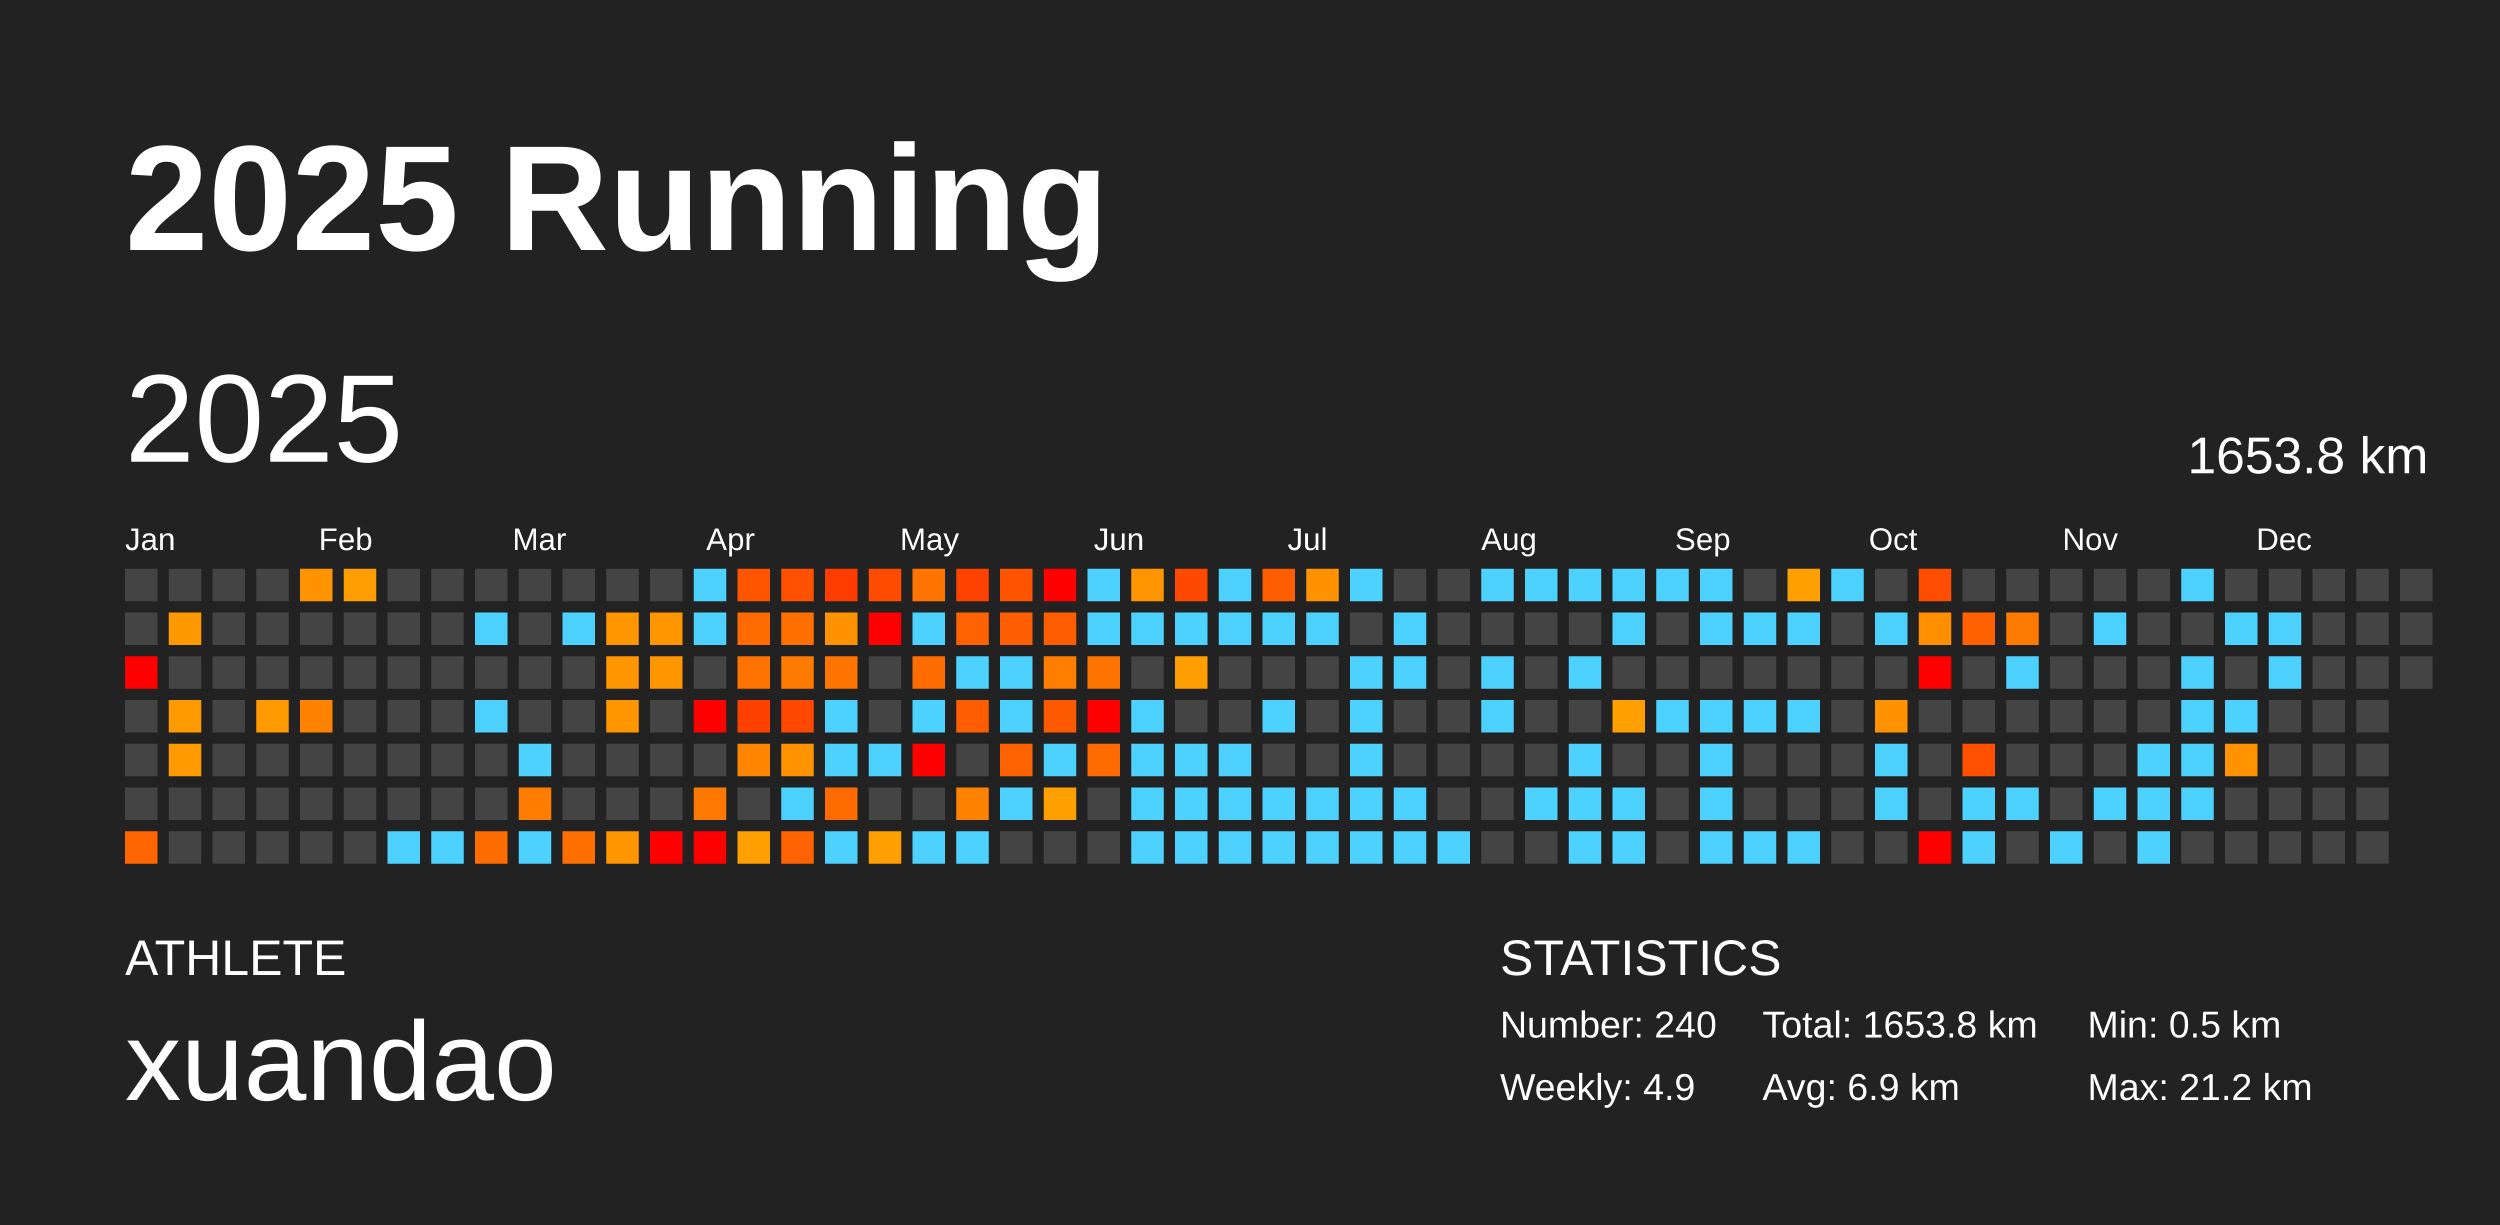
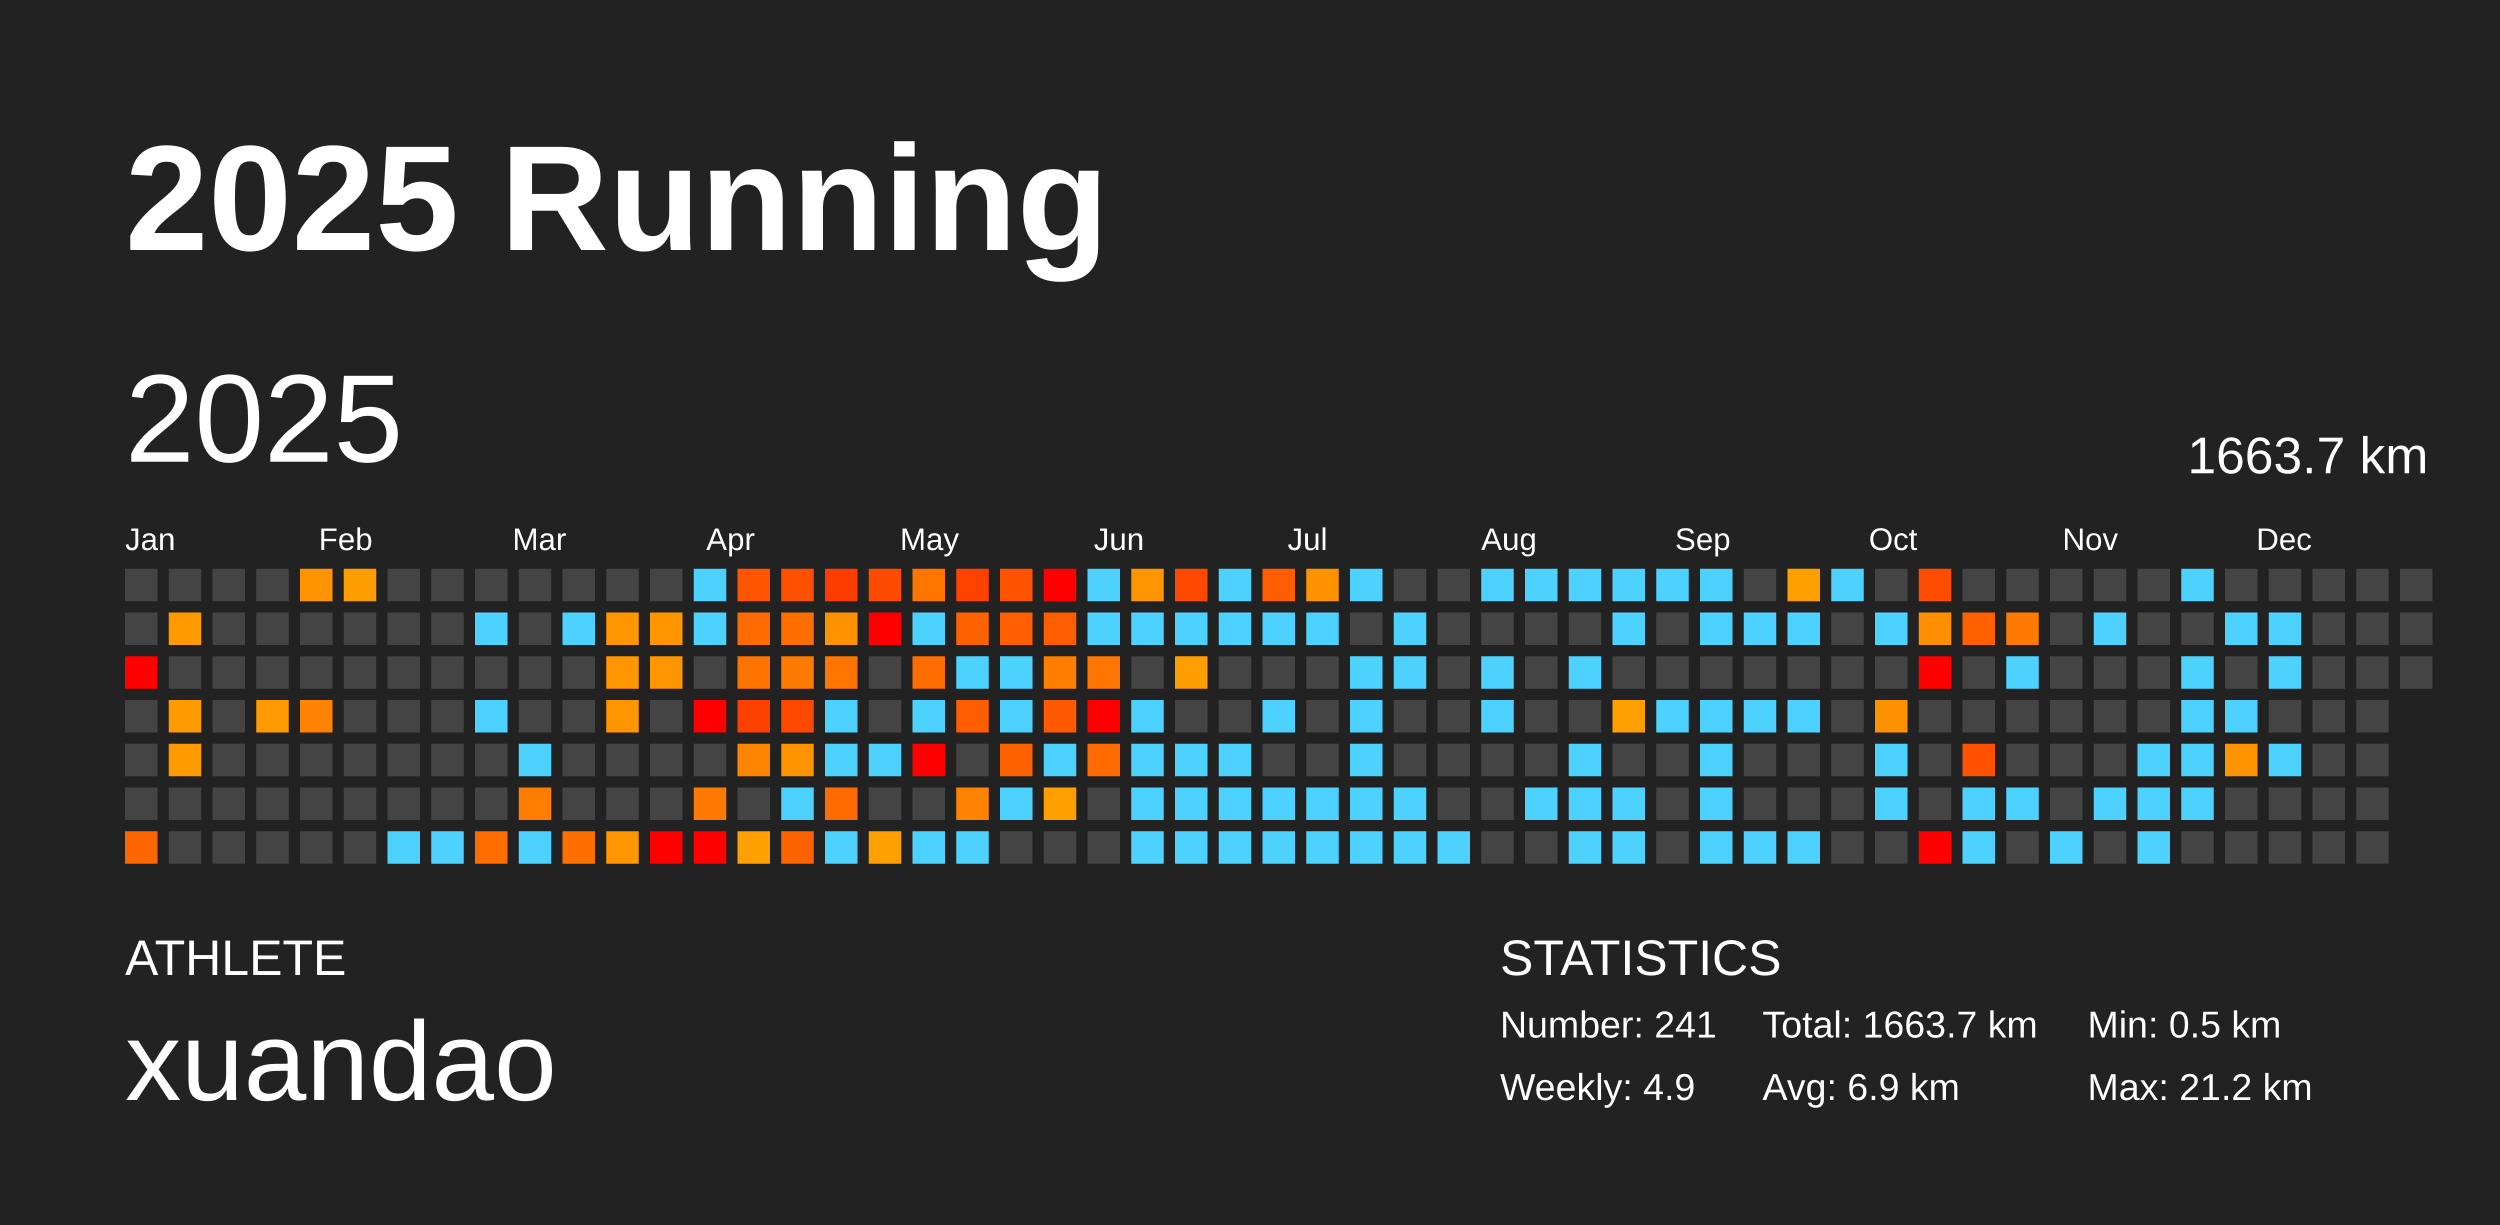
<svg xmlns="http://www.w3.org/2000/svg" baseProfile="full" height="98mm" version="1.1" viewBox="0,0,200,98" width="200mm">
  <defs />
  <rect fill="#222222" height="98" width="200" x="0" y="0" />
  <text fill="#FFFFFF" style="font-size:12px; font-family:Arial; font-weight:bold;" x="10" y="20">2025 Running</text>
  <text fill="#FFFFFF" style="font-size:4px; font-family:Arial" x="10" y="78">ATHLETE</text>
  <text fill="#FFFFFF" style="font-size:9px; font-family:Arial" x="10" y="88">xuandao</text>
  <text fill="#FFFFFF" style="font-size:4px; font-family:Arial" x="120" y="78">STATISTICS</text>
-   <text fill="#FFFFFF" style="font-size:3px; font-family:Arial" x="120" y="83">Number: 240</text>
+   <text fill="#FFFFFF" style="font-size:3px; font-family:Arial" x="120" y="83">Number: 241</text>
  <text fill="#FFFFFF" style="font-size:3px; font-family:Arial" x="120" y="88">Weekly: 4.9</text>
-   <text fill="#FFFFFF" style="font-size:3px; font-family:Arial" x="141" y="83">Total: 1653.8 km</text>
+   <text fill="#FFFFFF" style="font-size:3px; font-family:Arial" x="141" y="83">Total: 1663.7 km</text>
  <text fill="#FFFFFF" style="font-size:3px; font-family:Arial" x="141" y="88">Avg: 6.9 km</text>
  <text fill="#FFFFFF" style="font-size:3px; font-family:Arial" x="167" y="83">Min: 0.5 km</text>
  <text fill="#FFFFFF" style="font-size:3px; font-family:Arial" x="167" y="88">Max: 21.2 km</text>
  <text dominant-baseline="hanging" fill="#FFFFFF" style="font-size:10.0px; font-family:Arial;" x="10" y="30">2025</text>
-   <text dominant-baseline="hanging" fill="#FFFFFF" style="font-size:4.125px; font-family:Arial;" x="175" y="35">1653.8 km</text>
+   <text dominant-baseline="hanging" fill="#FFFFFF" style="font-size:4.125px; font-family:Arial;" x="175" y="35">1663.7 km</text>
  <text fill="#FFFFFF" style="font-size:2.5px; font-family:Arial" x="10.0" y="44">Jan</text>
  <text fill="#FFFFFF" style="font-size:2.5px; font-family:Arial" x="25.5" y="44">Feb</text>
  <text fill="#FFFFFF" style="font-size:2.5px; font-family:Arial" x="41.0" y="44">Mar</text>
  <text fill="#FFFFFF" style="font-size:2.5px; font-family:Arial" x="56.5" y="44">Apr</text>
  <text fill="#FFFFFF" style="font-size:2.5px; font-family:Arial" x="72.0" y="44">May</text>
  <text fill="#FFFFFF" style="font-size:2.5px; font-family:Arial" x="87.5" y="44">Jun</text>
  <text fill="#FFFFFF" style="font-size:2.5px; font-family:Arial" x="103.0" y="44">Jul</text>
  <text fill="#FFFFFF" style="font-size:2.5px; font-family:Arial" x="118.5" y="44">Aug</text>
  <text fill="#FFFFFF" style="font-size:2.5px; font-family:Arial" x="134.0" y="44">Sep</text>
  <text fill="#FFFFFF" style="font-size:2.5px; font-family:Arial" x="149.5" y="44">Oct</text>
  <text fill="#FFFFFF" style="font-size:2.5px; font-family:Arial" x="165.0" y="44">Nov</text>
  <text fill="#FFFFFF" style="font-size:2.5px; font-family:Arial" x="180.5" y="44">Dec</text>
  <rect fill="#444444" height="2.6" width="2.6" x="10.0" y="45.5" />
  <rect fill="#444444" height="2.6" width="2.6" x="10.0" y="49.0" />
  <rect fill="red" height="2.6" width="2.6" x="10.0" y="52.5" />
  <rect fill="#444444" height="2.6" width="2.6" x="10.0" y="56.0" />
  <rect fill="#444444" height="2.6" width="2.6" x="10.0" y="59.5" />
  <rect fill="#444444" height="2.6" width="2.6" x="10.0" y="63.0" />
  <rect fill="#ff6600" height="2.6" width="2.6" x="10.0" y="66.5" />
  <rect fill="#444444" height="2.6" width="2.6" x="13.5" y="45.5" />
  <rect fill="#ff9900" height="2.6" width="2.6" x="13.5" y="49.0" />
  <rect fill="#444444" height="2.6" width="2.6" x="13.5" y="52.5" />
  <rect fill="#ff9a00" height="2.6" width="2.6" x="13.5" y="56.0" />
  <rect fill="#ff9b00" height="2.6" width="2.6" x="13.5" y="59.5" />
  <rect fill="#444444" height="2.6" width="2.6" x="13.5" y="63.0" />
  <rect fill="#444444" height="2.6" width="2.6" x="13.5" y="66.5" />
  <rect fill="#444444" height="2.6" width="2.6" x="17.0" y="45.5" />
  <rect fill="#444444" height="2.6" width="2.6" x="17.0" y="49.0" />
  <rect fill="#444444" height="2.6" width="2.6" x="17.0" y="52.5" />
  <rect fill="#444444" height="2.6" width="2.6" x="17.0" y="56.0" />
  <rect fill="#444444" height="2.6" width="2.6" x="17.0" y="59.5" />
  <rect fill="#444444" height="2.6" width="2.6" x="17.0" y="63.0" />
  <rect fill="#444444" height="2.6" width="2.6" x="17.0" y="66.5" />
  <rect fill="#444444" height="2.6" width="2.6" x="20.5" y="45.5" />
  <rect fill="#444444" height="2.6" width="2.6" x="20.5" y="49.0" />
  <rect fill="#444444" height="2.6" width="2.6" x="20.5" y="52.5" />
  <rect fill="#ff9a00" height="2.6" width="2.6" x="20.5" y="56.0" />
  <rect fill="#444444" height="2.6" width="2.6" x="20.5" y="59.5" />
  <rect fill="#444444" height="2.6" width="2.6" x="20.5" y="63.0" />
  <rect fill="#444444" height="2.6" width="2.6" x="20.5" y="66.5" />
  <rect fill="#ff9400" height="2.6" width="2.6" x="24.0" y="45.5" />
  <rect fill="#444444" height="2.6" width="2.6" x="24.0" y="49.0" />
  <rect fill="#444444" height="2.6" width="2.6" x="24.0" y="52.5" />
  <rect fill="#ff8300" height="2.6" width="2.6" x="24.0" y="56.0" />
  <rect fill="#444444" height="2.6" width="2.6" x="24.0" y="59.5" />
  <rect fill="#444444" height="2.6" width="2.6" x="24.0" y="63.0" />
  <rect fill="#444444" height="2.6" width="2.6" x="24.0" y="66.5" />
  <rect fill="#ff9e00" height="2.6" width="2.6" x="27.5" y="45.5" />
  <rect fill="#444444" height="2.6" width="2.6" x="27.5" y="49.0" />
  <rect fill="#444444" height="2.6" width="2.6" x="27.5" y="52.5" />
  <rect fill="#444444" height="2.6" width="2.6" x="27.5" y="56.0" />
  <rect fill="#444444" height="2.6" width="2.6" x="27.5" y="59.5" />
  <rect fill="#444444" height="2.6" width="2.6" x="27.5" y="63.0" />
  <rect fill="#444444" height="2.6" width="2.6" x="27.5" y="66.5" />
  <rect fill="#444444" height="2.6" width="2.6" x="31.0" y="45.5" />
  <rect fill="#444444" height="2.6" width="2.6" x="31.0" y="49.0" />
  <rect fill="#444444" height="2.6" width="2.6" x="31.0" y="52.5" />
  <rect fill="#444444" height="2.6" width="2.6" x="31.0" y="56.0" />
  <rect fill="#444444" height="2.6" width="2.6" x="31.0" y="59.5" />
  <rect fill="#444444" height="2.6" width="2.6" x="31.0" y="63.0" />
  <rect fill="#4dd2ff" height="2.6" width="2.6" x="31.0" y="66.5" />
  <rect fill="#444444" height="2.6" width="2.6" x="34.5" y="45.5" />
  <rect fill="#444444" height="2.6" width="2.6" x="34.5" y="49.0" />
  <rect fill="#444444" height="2.6" width="2.6" x="34.5" y="52.5" />
  <rect fill="#444444" height="2.6" width="2.6" x="34.5" y="56.0" />
  <rect fill="#444444" height="2.6" width="2.6" x="34.5" y="59.5" />
  <rect fill="#444444" height="2.6" width="2.6" x="34.5" y="63.0" />
  <rect fill="#4dd2ff" height="2.6" width="2.6" x="34.5" y="66.5" />
  <rect fill="#444444" height="2.6" width="2.6" x="38.0" y="45.5" />
  <rect fill="#4dd2ff" height="2.6" width="2.6" x="38.0" y="49.0" />
  <rect fill="#444444" height="2.6" width="2.6" x="38.0" y="52.5" />
  <rect fill="#4dd2ff" height="2.6" width="2.6" x="38.0" y="56.0" />
  <rect fill="#444444" height="2.6" width="2.6" x="38.0" y="59.5" />
  <rect fill="#444444" height="2.6" width="2.6" x="38.0" y="63.0" />
  <rect fill="#ff6c00" height="2.6" width="2.6" x="38.0" y="66.5" />
  <rect fill="#444444" height="2.6" width="2.6" x="41.5" y="45.5" />
  <rect fill="#444444" height="2.6" width="2.6" x="41.5" y="49.0" />
  <rect fill="#444444" height="2.6" width="2.6" x="41.5" y="52.5" />
  <rect fill="#444444" height="2.6" width="2.6" x="41.5" y="56.0" />
  <rect fill="#4dd2ff" height="2.6" width="2.6" x="41.5" y="59.5" />
  <rect fill="#ff7d00" height="2.6" width="2.6" x="41.5" y="63.0" />
  <rect fill="#4dd2ff" height="2.6" width="2.6" x="41.5" y="66.5" />
  <rect fill="#444444" height="2.6" width="2.6" x="45.0" y="45.5" />
  <rect fill="#4dd2ff" height="2.6" width="2.6" x="45.0" y="49.0" />
  <rect fill="#444444" height="2.6" width="2.6" x="45.0" y="52.5" />
  <rect fill="#444444" height="2.6" width="2.6" x="45.0" y="56.0" />
  <rect fill="#444444" height="2.6" width="2.6" x="45.0" y="59.5" />
  <rect fill="#444444" height="2.6" width="2.6" x="45.0" y="63.0" />
  <rect fill="#ff6f00" height="2.6" width="2.6" x="45.0" y="66.5" />
  <rect fill="#444444" height="2.6" width="2.6" x="48.5" y="45.5" />
  <rect fill="#ff9600" height="2.6" width="2.6" x="48.5" y="49.0" />
  <rect fill="#ff9600" height="2.6" width="2.6" x="48.5" y="52.5" />
  <rect fill="#ff9600" height="2.6" width="2.6" x="48.5" y="56.0" />
  <rect fill="#444444" height="2.6" width="2.6" x="48.5" y="59.5" />
  <rect fill="#444444" height="2.6" width="2.6" x="48.5" y="63.0" />
  <rect fill="#ff9600" height="2.6" width="2.6" x="48.5" y="66.5" />
  <rect fill="#444444" height="2.6" width="2.6" x="52.0" y="45.5" />
  <rect fill="#ff9600" height="2.6" width="2.6" x="52.0" y="49.0" />
  <rect fill="#ff9600" height="2.6" width="2.6" x="52.0" y="52.5" />
  <rect fill="#444444" height="2.6" width="2.6" x="52.0" y="56.0" />
  <rect fill="#444444" height="2.6" width="2.6" x="52.0" y="59.5" />
  <rect fill="#444444" height="2.6" width="2.6" x="52.0" y="63.0" />
  <rect fill="red" height="2.6" width="2.6" x="52.0" y="66.5" />
  <rect fill="#4dd2ff" height="2.6" width="2.6" x="55.5" y="45.5" />
  <rect fill="#4dd2ff" height="2.6" width="2.6" x="55.5" y="49.0" />
  <rect fill="#444444" height="2.6" width="2.6" x="55.5" y="52.5" />
  <rect fill="red" height="2.6" width="2.6" x="55.5" y="56.0" />
  <rect fill="#444444" height="2.6" width="2.6" x="55.5" y="59.5" />
  <rect fill="#ff7900" height="2.6" width="2.6" x="55.5" y="63.0" />
  <rect fill="red" height="2.6" width="2.6" x="55.5" y="66.5" />
  <rect fill="#ff5400" height="2.6" width="2.6" x="59.0" y="45.5" />
  <rect fill="#ff6b00" height="2.6" width="2.6" x="59.0" y="49.0" />
  <rect fill="#ff7400" height="2.6" width="2.6" x="59.0" y="52.5" />
  <rect fill="#ff4100" height="2.6" width="2.6" x="59.0" y="56.0" />
  <rect fill="#ff8400" height="2.6" width="2.6" x="59.0" y="59.5" />
  <rect fill="#444444" height="2.6" width="2.6" x="59.0" y="63.0" />
  <rect fill="#ff9f00" height="2.6" width="2.6" x="59.0" y="66.5" />
  <rect fill="#ff5100" height="2.6" width="2.6" x="62.5" y="45.5" />
  <rect fill="#ff6f00" height="2.6" width="2.6" x="62.5" y="49.0" />
  <rect fill="#ff7a00" height="2.6" width="2.6" x="62.5" y="52.5" />
  <rect fill="#ff4800" height="2.6" width="2.6" x="62.5" y="56.0" />
  <rect fill="#ff9400" height="2.6" width="2.6" x="62.5" y="59.5" />
  <rect fill="#4dd2ff" height="2.6" width="2.6" x="62.5" y="63.0" />
  <rect fill="#ff6200" height="2.6" width="2.6" x="62.5" y="66.5" />
  <rect fill="#ff3c00" height="2.6" width="2.6" x="66.0" y="45.5" />
  <rect fill="#ff9200" height="2.6" width="2.6" x="66.0" y="49.0" />
  <rect fill="#ff7500" height="2.6" width="2.6" x="66.0" y="52.5" />
  <rect fill="#4dd2ff" height="2.6" width="2.6" x="66.0" y="56.0" />
  <rect fill="#4dd2ff" height="2.6" width="2.6" x="66.0" y="59.5" />
  <rect fill="#ff6b00" height="2.6" width="2.6" x="66.0" y="63.0" />
  <rect fill="#4dd2ff" height="2.6" width="2.6" x="66.0" y="66.5" />
  <rect fill="#ff4b00" height="2.6" width="2.6" x="69.5" y="45.5" />
  <rect fill="red" height="2.6" width="2.6" x="69.5" y="49.0" />
  <rect fill="#444444" height="2.6" width="2.6" x="69.5" y="52.5" />
  <rect fill="#444444" height="2.6" width="2.6" x="69.5" y="56.0" />
  <rect fill="#4dd2ff" height="2.6" width="2.6" x="69.5" y="59.5" />
  <rect fill="#444444" height="2.6" width="2.6" x="69.5" y="63.0" />
  <rect fill="#ff9f00" height="2.6" width="2.6" x="69.5" y="66.5" />
  <rect fill="#ff7500" height="2.6" width="2.6" x="73.0" y="45.5" />
  <rect fill="#4dd2ff" height="2.6" width="2.6" x="73.0" y="49.0" />
  <rect fill="#ff6c00" height="2.6" width="2.6" x="73.0" y="52.5" />
  <rect fill="#4dd2ff" height="2.6" width="2.6" x="73.0" y="56.0" />
  <rect fill="red" height="2.6" width="2.6" x="73.0" y="59.5" />
  <rect fill="#444444" height="2.6" width="2.6" x="73.0" y="63.0" />
  <rect fill="#4dd2ff" height="2.6" width="2.6" x="73.0" y="66.5" />
  <rect fill="#ff4200" height="2.6" width="2.6" x="76.5" y="45.5" />
  <rect fill="#ff6200" height="2.6" width="2.6" x="76.5" y="49.0" />
  <rect fill="#4dd2ff" height="2.6" width="2.6" x="76.5" y="52.5" />
  <rect fill="#ff5d00" height="2.6" width="2.6" x="76.5" y="56.0" />
  <rect fill="#444444" height="2.6" width="2.6" x="76.5" y="59.5" />
  <rect fill="#ff8300" height="2.6" width="2.6" x="76.5" y="63.0" />
  <rect fill="#4dd2ff" height="2.6" width="2.6" x="76.5" y="66.5" />
  <rect fill="#ff5300" height="2.6" width="2.6" x="80.0" y="45.5" />
  <rect fill="#ff5f00" height="2.6" width="2.6" x="80.0" y="49.0" />
  <rect fill="#4dd2ff" height="2.6" width="2.6" x="80.0" y="52.5" />
  <rect fill="#4dd2ff" height="2.6" width="2.6" x="80.0" y="56.0" />
  <rect fill="#ff6300" height="2.6" width="2.6" x="80.0" y="59.5" />
  <rect fill="#4dd2ff" height="2.6" width="2.6" x="80.0" y="63.0" />
  <rect fill="#444444" height="2.6" width="2.6" x="80.0" y="66.5" />
  <rect fill="red" height="2.6" width="2.6" x="83.5" y="45.5" />
  <rect fill="#ff5e00" height="2.6" width="2.6" x="83.5" y="49.0" />
  <rect fill="#ff7e00" height="2.6" width="2.6" x="83.5" y="52.5" />
  <rect fill="#ff5900" height="2.6" width="2.6" x="83.5" y="56.0" />
  <rect fill="#4dd2ff" height="2.6" width="2.6" x="83.5" y="59.5" />
  <rect fill="#ff9f00" height="2.6" width="2.6" x="83.5" y="63.0" />
  <rect fill="#444444" height="2.6" width="2.6" x="83.5" y="66.5" />
  <rect fill="#4dd2ff" height="2.6" width="2.6" x="87.0" y="45.5" />
  <rect fill="#4dd2ff" height="2.6" width="2.6" x="87.0" y="49.0" />
  <rect fill="#ff7500" height="2.6" width="2.6" x="87.0" y="52.5" />
  <rect fill="red" height="2.6" width="2.6" x="87.0" y="56.0" />
  <rect fill="#ff6b00" height="2.6" width="2.6" x="87.0" y="59.5" />
  <rect fill="#444444" height="2.6" width="2.6" x="87.0" y="63.0" />
  <rect fill="#444444" height="2.6" width="2.6" x="87.0" y="66.5" />
  <rect fill="#ff9500" height="2.6" width="2.6" x="90.5" y="45.5" />
  <rect fill="#4dd2ff" height="2.6" width="2.6" x="90.5" y="49.0" />
  <rect fill="#444444" height="2.6" width="2.6" x="90.5" y="52.5" />
  <rect fill="#4dd2ff" height="2.6" width="2.6" x="90.5" y="56.0" />
  <rect fill="#4dd2ff" height="2.6" width="2.6" x="90.5" y="59.5" />
  <rect fill="#4dd2ff" height="2.6" width="2.6" x="90.5" y="63.0" />
  <rect fill="#4dd2ff" height="2.6" width="2.6" x="90.5" y="66.5" />
  <rect fill="#ff4800" height="2.6" width="2.6" x="94.0" y="45.5" />
  <rect fill="#4dd2ff" height="2.6" width="2.6" x="94.0" y="49.0" />
  <rect fill="#ff9e00" height="2.6" width="2.6" x="94.0" y="52.5" />
  <rect fill="#444444" height="2.6" width="2.6" x="94.0" y="56.0" />
  <rect fill="#4dd2ff" height="2.6" width="2.6" x="94.0" y="59.5" />
  <rect fill="#4dd2ff" height="2.6" width="2.6" x="94.0" y="63.0" />
  <rect fill="#4dd2ff" height="2.6" width="2.6" x="94.0" y="66.5" />
  <rect fill="#4dd2ff" height="2.6" width="2.6" x="97.5" y="45.5" />
  <rect fill="#4dd2ff" height="2.6" width="2.6" x="97.5" y="49.0" />
  <rect fill="#444444" height="2.6" width="2.6" x="97.5" y="52.5" />
  <rect fill="#444444" height="2.6" width="2.6" x="97.5" y="56.0" />
  <rect fill="#4dd2ff" height="2.6" width="2.6" x="97.5" y="59.5" />
  <rect fill="#4dd2ff" height="2.6" width="2.6" x="97.5" y="63.0" />
  <rect fill="#4dd2ff" height="2.6" width="2.6" x="97.5" y="66.5" />
  <rect fill="#ff5d00" height="2.6" width="2.6" x="101.0" y="45.5" />
  <rect fill="#4dd2ff" height="2.6" width="2.6" x="101.0" y="49.0" />
  <rect fill="#444444" height="2.6" width="2.6" x="101.0" y="52.5" />
  <rect fill="#4dd2ff" height="2.6" width="2.6" x="101.0" y="56.0" />
  <rect fill="#444444" height="2.6" width="2.6" x="101.0" y="59.5" />
  <rect fill="#4dd2ff" height="2.6" width="2.6" x="101.0" y="63.0" />
  <rect fill="#4dd2ff" height="2.6" width="2.6" x="101.0" y="66.5" />
  <rect fill="#ff9200" height="2.6" width="2.6" x="104.5" y="45.5" />
  <rect fill="#4dd2ff" height="2.6" width="2.6" x="104.5" y="49.0" />
  <rect fill="#444444" height="2.6" width="2.6" x="104.5" y="52.5" />
  <rect fill="#444444" height="2.6" width="2.6" x="104.5" y="56.0" />
  <rect fill="#444444" height="2.6" width="2.6" x="104.5" y="59.5" />
  <rect fill="#4dd2ff" height="2.6" width="2.6" x="104.5" y="63.0" />
  <rect fill="#4dd2ff" height="2.6" width="2.6" x="104.5" y="66.5" />
  <rect fill="#4dd2ff" height="2.6" width="2.6" x="108.0" y="45.5" />
  <rect fill="#444444" height="2.6" width="2.6" x="108.0" y="49.0" />
  <rect fill="#4dd2ff" height="2.6" width="2.6" x="108.0" y="52.5" />
  <rect fill="#4dd2ff" height="2.6" width="2.6" x="108.0" y="56.0" />
  <rect fill="#4dd2ff" height="2.6" width="2.6" x="108.0" y="59.5" />
  <rect fill="#4dd2ff" height="2.6" width="2.6" x="108.0" y="63.0" />
  <rect fill="#4dd2ff" height="2.6" width="2.6" x="108.0" y="66.5" />
  <rect fill="#444444" height="2.6" width="2.6" x="111.5" y="45.5" />
  <rect fill="#4dd2ff" height="2.6" width="2.6" x="111.5" y="49.0" />
  <rect fill="#4dd2ff" height="2.6" width="2.6" x="111.5" y="52.5" />
  <rect fill="#444444" height="2.6" width="2.6" x="111.5" y="56.0" />
  <rect fill="#444444" height="2.6" width="2.6" x="111.5" y="59.5" />
  <rect fill="#4dd2ff" height="2.6" width="2.6" x="111.5" y="63.0" />
  <rect fill="#4dd2ff" height="2.6" width="2.6" x="111.5" y="66.5" />
  <rect fill="#444444" height="2.6" width="2.6" x="115.0" y="45.5" />
  <rect fill="#444444" height="2.6" width="2.6" x="115.0" y="49.0" />
  <rect fill="#444444" height="2.6" width="2.6" x="115.0" y="52.5" />
  <rect fill="#444444" height="2.6" width="2.6" x="115.0" y="56.0" />
  <rect fill="#444444" height="2.6" width="2.6" x="115.0" y="59.5" />
  <rect fill="#444444" height="2.6" width="2.6" x="115.0" y="63.0" />
  <rect fill="#4dd2ff" height="2.6" width="2.6" x="115.0" y="66.5" />
  <rect fill="#4dd2ff" height="2.6" width="2.6" x="118.5" y="45.5" />
  <rect fill="#444444" height="2.6" width="2.6" x="118.5" y="49.0" />
  <rect fill="#4dd2ff" height="2.6" width="2.6" x="118.5" y="52.5" />
  <rect fill="#4dd2ff" height="2.6" width="2.6" x="118.5" y="56.0" />
  <rect fill="#444444" height="2.6" width="2.6" x="118.5" y="59.5" />
  <rect fill="#444444" height="2.6" width="2.6" x="118.5" y="63.0" />
  <rect fill="#444444" height="2.6" width="2.6" x="118.5" y="66.5" />
  <rect fill="#4dd2ff" height="2.6" width="2.6" x="122.0" y="45.5" />
  <rect fill="#444444" height="2.6" width="2.6" x="122.0" y="49.0" />
  <rect fill="#444444" height="2.6" width="2.6" x="122.0" y="52.5" />
  <rect fill="#444444" height="2.6" width="2.6" x="122.0" y="56.0" />
  <rect fill="#444444" height="2.6" width="2.6" x="122.0" y="59.5" />
  <rect fill="#4dd2ff" height="2.6" width="2.6" x="122.0" y="63.0" />
  <rect fill="#444444" height="2.6" width="2.6" x="122.0" y="66.5" />
  <rect fill="#4dd2ff" height="2.6" width="2.6" x="125.5" y="45.5" />
  <rect fill="#444444" height="2.6" width="2.6" x="125.5" y="49.0" />
  <rect fill="#4dd2ff" height="2.6" width="2.6" x="125.5" y="52.5" />
  <rect fill="#444444" height="2.6" width="2.6" x="125.5" y="56.0" />
  <rect fill="#4dd2ff" height="2.6" width="2.6" x="125.5" y="59.5" />
  <rect fill="#4dd2ff" height="2.6" width="2.6" x="125.5" y="63.0" />
  <rect fill="#4dd2ff" height="2.6" width="2.6" x="125.5" y="66.5" />
  <rect fill="#4dd2ff" height="2.6" width="2.6" x="129.0" y="45.5" />
  <rect fill="#4dd2ff" height="2.6" width="2.6" x="129.0" y="49.0" />
  <rect fill="#444444" height="2.6" width="2.6" x="129.0" y="52.5" />
  <rect fill="#ff9f00" height="2.6" width="2.6" x="129.0" y="56.0" />
  <rect fill="#444444" height="2.6" width="2.6" x="129.0" y="59.5" />
  <rect fill="#4dd2ff" height="2.6" width="2.6" x="129.0" y="63.0" />
  <rect fill="#4dd2ff" height="2.6" width="2.6" x="129.0" y="66.5" />
  <rect fill="#4dd2ff" height="2.6" width="2.6" x="132.5" y="45.5" />
  <rect fill="#444444" height="2.6" width="2.6" x="132.5" y="49.0" />
  <rect fill="#444444" height="2.6" width="2.6" x="132.5" y="52.5" />
  <rect fill="#4dd2ff" height="2.6" width="2.6" x="132.5" y="56.0" />
  <rect fill="#444444" height="2.6" width="2.6" x="132.5" y="59.5" />
  <rect fill="#444444" height="2.6" width="2.6" x="132.5" y="63.0" />
  <rect fill="#444444" height="2.6" width="2.6" x="132.5" y="66.5" />
  <rect fill="#4dd2ff" height="2.6" width="2.6" x="136.0" y="45.5" />
  <rect fill="#4dd2ff" height="2.6" width="2.6" x="136.0" y="49.0" />
  <rect fill="#444444" height="2.6" width="2.6" x="136.0" y="52.5" />
  <rect fill="#4dd2ff" height="2.6" width="2.6" x="136.0" y="56.0" />
  <rect fill="#4dd2ff" height="2.6" width="2.6" x="136.0" y="59.5" />
  <rect fill="#4dd2ff" height="2.6" width="2.6" x="136.0" y="63.0" />
  <rect fill="#4dd2ff" height="2.6" width="2.6" x="136.0" y="66.5" />
  <rect fill="#444444" height="2.6" width="2.6" x="139.5" y="45.5" />
  <rect fill="#4dd2ff" height="2.6" width="2.6" x="139.5" y="49.0" />
  <rect fill="#444444" height="2.6" width="2.6" x="139.5" y="52.5" />
  <rect fill="#4dd2ff" height="2.6" width="2.6" x="139.5" y="56.0" />
  <rect fill="#444444" height="2.6" width="2.6" x="139.5" y="59.5" />
  <rect fill="#444444" height="2.6" width="2.6" x="139.5" y="63.0" />
  <rect fill="#4dd2ff" height="2.6" width="2.6" x="139.5" y="66.5" />
  <rect fill="#ff9f00" height="2.6" width="2.6" x="143.0" y="45.5" />
  <rect fill="#4dd2ff" height="2.6" width="2.6" x="143.0" y="49.0" />
  <rect fill="#444444" height="2.6" width="2.6" x="143.0" y="52.5" />
  <rect fill="#4dd2ff" height="2.6" width="2.6" x="143.0" y="56.0" />
  <rect fill="#444444" height="2.6" width="2.6" x="143.0" y="59.5" />
  <rect fill="#444444" height="2.6" width="2.6" x="143.0" y="63.0" />
  <rect fill="#4dd2ff" height="2.6" width="2.6" x="143.0" y="66.5" />
  <rect fill="#4dd2ff" height="2.6" width="2.6" x="146.5" y="45.5" />
  <rect fill="#444444" height="2.6" width="2.6" x="146.5" y="49.0" />
  <rect fill="#444444" height="2.6" width="2.6" x="146.5" y="52.5" />
  <rect fill="#444444" height="2.6" width="2.6" x="146.5" y="56.0" />
  <rect fill="#444444" height="2.6" width="2.6" x="146.5" y="59.5" />
  <rect fill="#444444" height="2.6" width="2.6" x="146.5" y="63.0" />
  <rect fill="#444444" height="2.6" width="2.6" x="146.5" y="66.5" />
  <rect fill="#444444" height="2.6" width="2.6" x="150.0" y="45.5" />
  <rect fill="#4dd2ff" height="2.6" width="2.6" x="150.0" y="49.0" />
  <rect fill="#444444" height="2.6" width="2.6" x="150.0" y="52.5" />
  <rect fill="#ff9200" height="2.6" width="2.6" x="150.0" y="56.0" />
  <rect fill="#4dd2ff" height="2.6" width="2.6" x="150.0" y="59.5" />
  <rect fill="#4dd2ff" height="2.6" width="2.6" x="150.0" y="63.0" />
  <rect fill="#444444" height="2.6" width="2.6" x="150.0" y="66.5" />
  <rect fill="#ff4d00" height="2.6" width="2.6" x="153.5" y="45.5" />
  <rect fill="#ff8f00" height="2.6" width="2.6" x="153.5" y="49.0" />
  <rect fill="red" height="2.6" width="2.6" x="153.5" y="52.5" />
  <rect fill="#444444" height="2.6" width="2.6" x="153.5" y="56.0" />
  <rect fill="#444444" height="2.6" width="2.6" x="153.5" y="59.5" />
  <rect fill="#444444" height="2.6" width="2.6" x="153.5" y="63.0" />
  <rect fill="red" height="2.6" width="2.6" x="153.5" y="66.5" />
  <rect fill="#444444" height="2.6" width="2.6" x="157.0" y="45.5" />
  <rect fill="#ff6000" height="2.6" width="2.6" x="157.0" y="49.0" />
  <rect fill="#444444" height="2.6" width="2.6" x="157.0" y="52.5" />
  <rect fill="#444444" height="2.6" width="2.6" x="157.0" y="56.0" />
  <rect fill="#ff5100" height="2.6" width="2.6" x="157.0" y="59.5" />
  <rect fill="#4dd2ff" height="2.6" width="2.6" x="157.0" y="63.0" />
  <rect fill="#4dd2ff" height="2.6" width="2.6" x="157.0" y="66.5" />
  <rect fill="#444444" height="2.6" width="2.6" x="160.5" y="45.5" />
  <rect fill="#ff7a00" height="2.6" width="2.6" x="160.5" y="49.0" />
  <rect fill="#4dd2ff" height="2.6" width="2.6" x="160.5" y="52.5" />
  <rect fill="#444444" height="2.6" width="2.6" x="160.5" y="56.0" />
  <rect fill="#444444" height="2.6" width="2.6" x="160.5" y="59.5" />
  <rect fill="#4dd2ff" height="2.6" width="2.6" x="160.5" y="63.0" />
  <rect fill="#444444" height="2.6" width="2.6" x="160.5" y="66.5" />
  <rect fill="#444444" height="2.6" width="2.6" x="164.0" y="45.5" />
  <rect fill="#444444" height="2.6" width="2.6" x="164.0" y="49.0" />
  <rect fill="#444444" height="2.6" width="2.6" x="164.0" y="52.5" />
  <rect fill="#444444" height="2.6" width="2.6" x="164.0" y="56.0" />
  <rect fill="#444444" height="2.6" width="2.6" x="164.0" y="59.5" />
  <rect fill="#444444" height="2.6" width="2.6" x="164.0" y="63.0" />
  <rect fill="#4dd2ff" height="2.6" width="2.6" x="164.0" y="66.5" />
  <rect fill="#444444" height="2.6" width="2.6" x="167.5" y="45.5" />
  <rect fill="#4dd2ff" height="2.6" width="2.6" x="167.5" y="49.0" />
  <rect fill="#444444" height="2.6" width="2.6" x="167.5" y="52.5" />
  <rect fill="#444444" height="2.6" width="2.6" x="167.5" y="56.0" />
  <rect fill="#444444" height="2.6" width="2.6" x="167.5" y="59.5" />
  <rect fill="#4dd2ff" height="2.6" width="2.6" x="167.5" y="63.0" />
  <rect fill="#444444" height="2.6" width="2.6" x="167.5" y="66.5" />
  <rect fill="#444444" height="2.6" width="2.6" x="171.0" y="45.5" />
  <rect fill="#444444" height="2.6" width="2.6" x="171.0" y="49.0" />
  <rect fill="#444444" height="2.6" width="2.6" x="171.0" y="52.5" />
  <rect fill="#444444" height="2.6" width="2.6" x="171.0" y="56.0" />
  <rect fill="#4dd2ff" height="2.6" width="2.6" x="171.0" y="59.5" />
  <rect fill="#4dd2ff" height="2.6" width="2.6" x="171.0" y="63.0" />
  <rect fill="#4dd2ff" height="2.6" width="2.6" x="171.0" y="66.5" />
  <rect fill="#4dd2ff" height="2.6" width="2.6" x="174.5" y="45.5" />
  <rect fill="#444444" height="2.6" width="2.6" x="174.5" y="49.0" />
  <rect fill="#4dd2ff" height="2.6" width="2.6" x="174.5" y="52.5" />
  <rect fill="#4dd2ff" height="2.6" width="2.6" x="174.5" y="56.0" />
  <rect fill="#4dd2ff" height="2.6" width="2.6" x="174.5" y="59.5" />
  <rect fill="#4dd2ff" height="2.6" width="2.6" x="174.5" y="63.0" />
  <rect fill="#444444" height="2.6" width="2.6" x="174.5" y="66.5" />
  <rect fill="#444444" height="2.6" width="2.6" x="178.0" y="45.5" />
  <rect fill="#4dd2ff" height="2.6" width="2.6" x="178.0" y="49.0" />
  <rect fill="#444444" height="2.6" width="2.6" x="178.0" y="52.5" />
  <rect fill="#4dd2ff" height="2.6" width="2.6" x="178.0" y="56.0" />
  <rect fill="#ff9400" height="2.6" width="2.6" x="178.0" y="59.5" />
  <rect fill="#444444" height="2.6" width="2.6" x="178.0" y="63.0" />
  <rect fill="#444444" height="2.6" width="2.6" x="178.0" y="66.5" />
  <rect fill="#444444" height="2.6" width="2.6" x="181.5" y="45.5" />
  <rect fill="#4dd2ff" height="2.6" width="2.6" x="181.5" y="49.0" />
  <rect fill="#4dd2ff" height="2.6" width="2.6" x="181.5" y="52.5" />
  <rect fill="#444444" height="2.6" width="2.6" x="181.5" y="56.0" />
-   <rect fill="#444444" height="2.6" width="2.6" x="181.5" y="59.5" />
+   <rect fill="#4dd2ff" height="2.6" width="2.6" x="181.5" y="59.5" />
  <rect fill="#444444" height="2.6" width="2.6" x="181.5" y="63.0" />
  <rect fill="#444444" height="2.6" width="2.6" x="181.5" y="66.5" />
  <rect fill="#444444" height="2.6" width="2.6" x="185.0" y="45.5" />
  <rect fill="#444444" height="2.6" width="2.6" x="185.0" y="49.0" />
  <rect fill="#444444" height="2.6" width="2.6" x="185.0" y="52.5" />
  <rect fill="#444444" height="2.6" width="2.6" x="185.0" y="56.0" />
  <rect fill="#444444" height="2.6" width="2.6" x="185.0" y="59.5" />
  <rect fill="#444444" height="2.6" width="2.6" x="185.0" y="63.0" />
  <rect fill="#444444" height="2.6" width="2.6" x="185.0" y="66.5" />
  <rect fill="#444444" height="2.6" width="2.6" x="188.5" y="45.5" />
  <rect fill="#444444" height="2.6" width="2.6" x="188.5" y="49.0" />
  <rect fill="#444444" height="2.6" width="2.6" x="188.5" y="52.5" />
  <rect fill="#444444" height="2.6" width="2.6" x="188.5" y="56.0" />
  <rect fill="#444444" height="2.6" width="2.6" x="188.5" y="59.5" />
  <rect fill="#444444" height="2.6" width="2.6" x="188.5" y="63.0" />
  <rect fill="#444444" height="2.6" width="2.6" x="188.5" y="66.5" />
  <rect fill="#444444" height="2.6" width="2.6" x="192.0" y="45.5" />
  <rect fill="#444444" height="2.6" width="2.6" x="192.0" y="49.0" />
  <rect fill="#444444" height="2.6" width="2.6" x="192.0" y="52.5" />
</svg>
